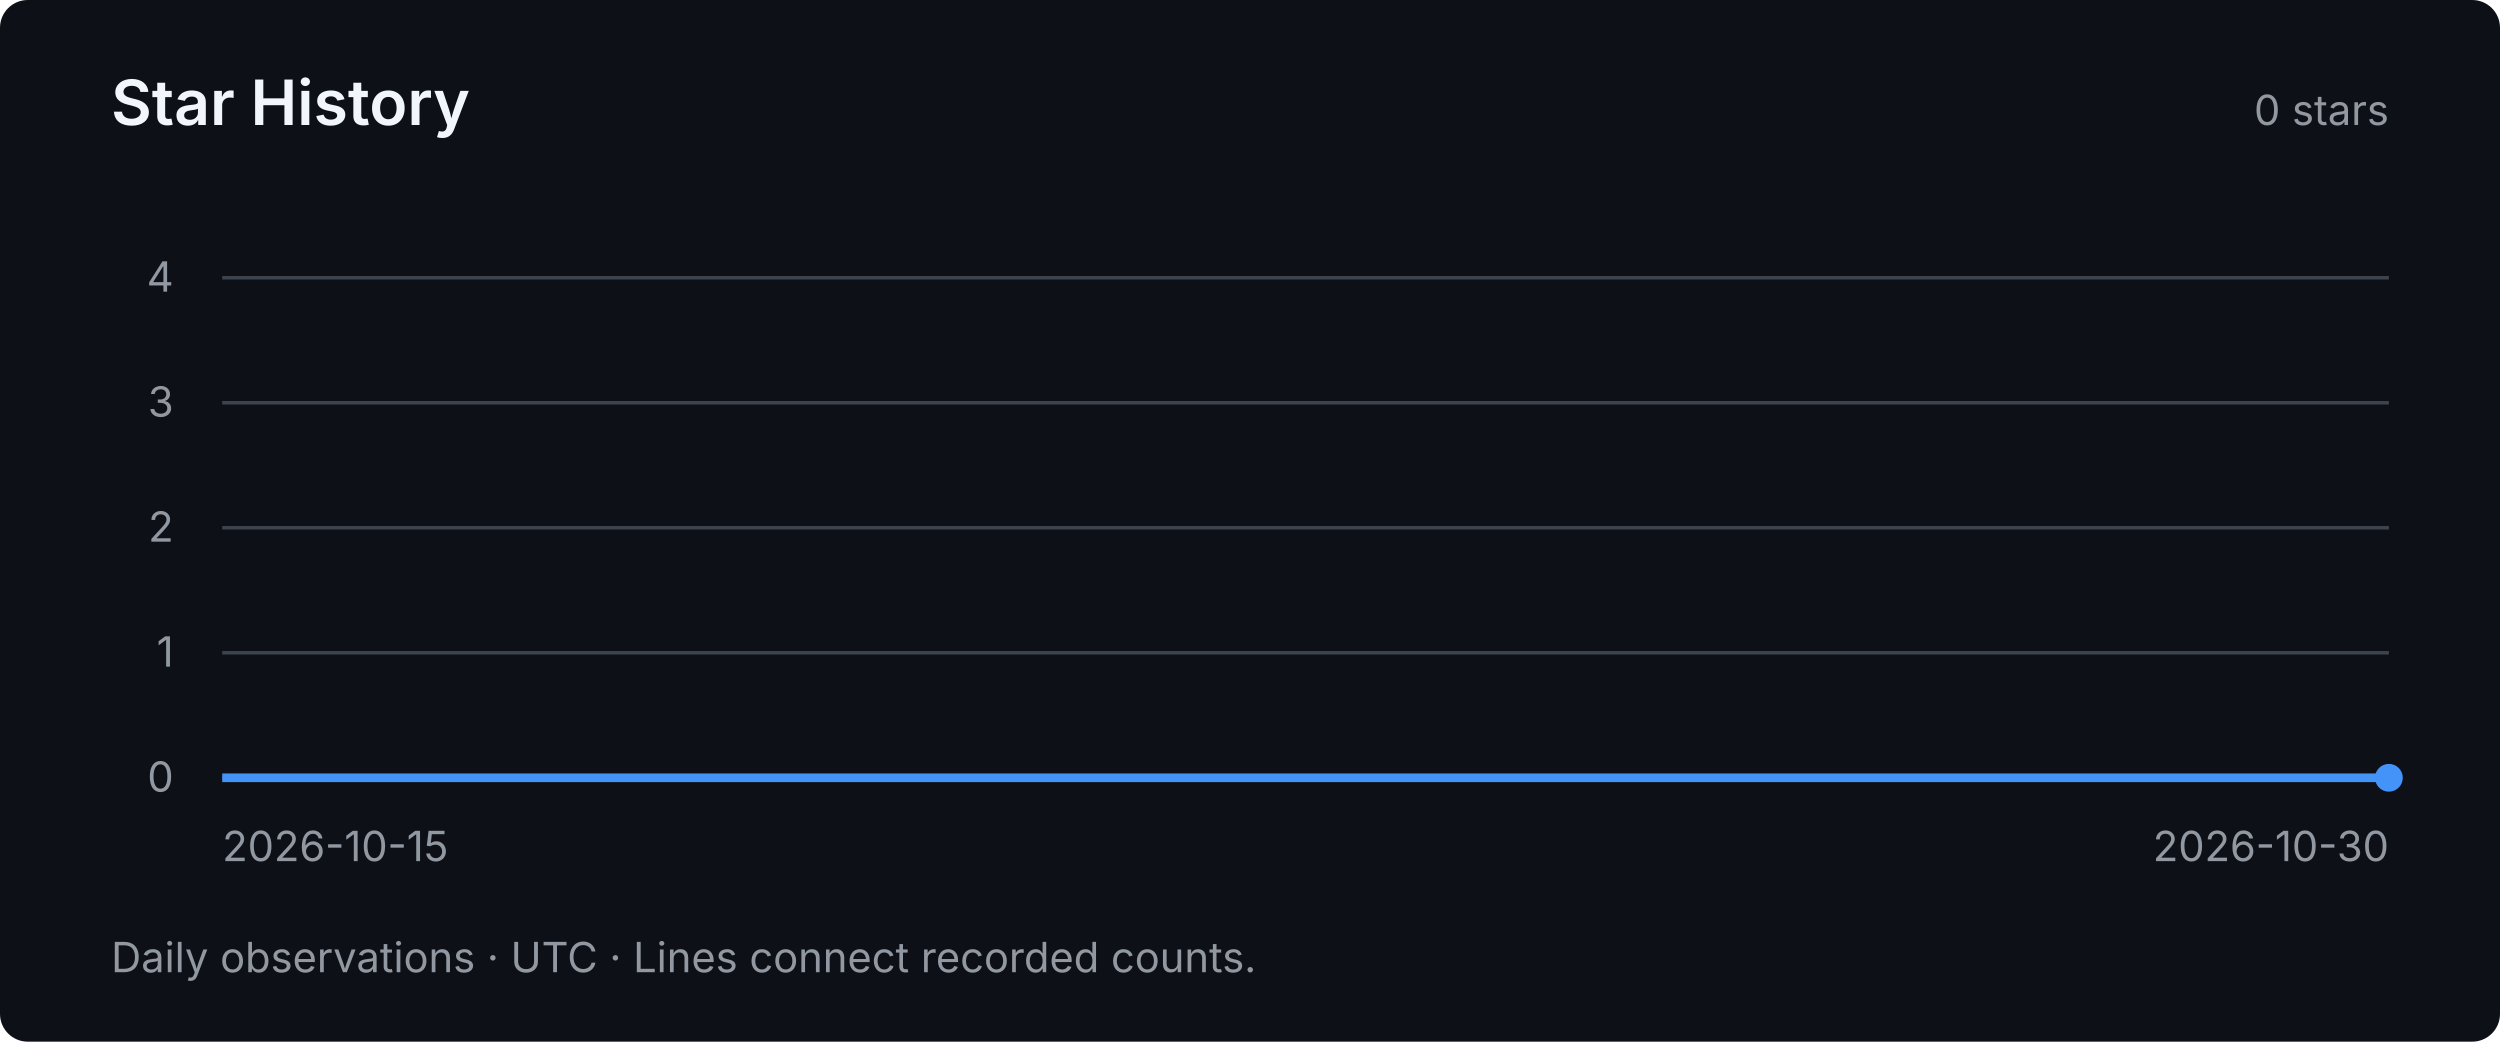
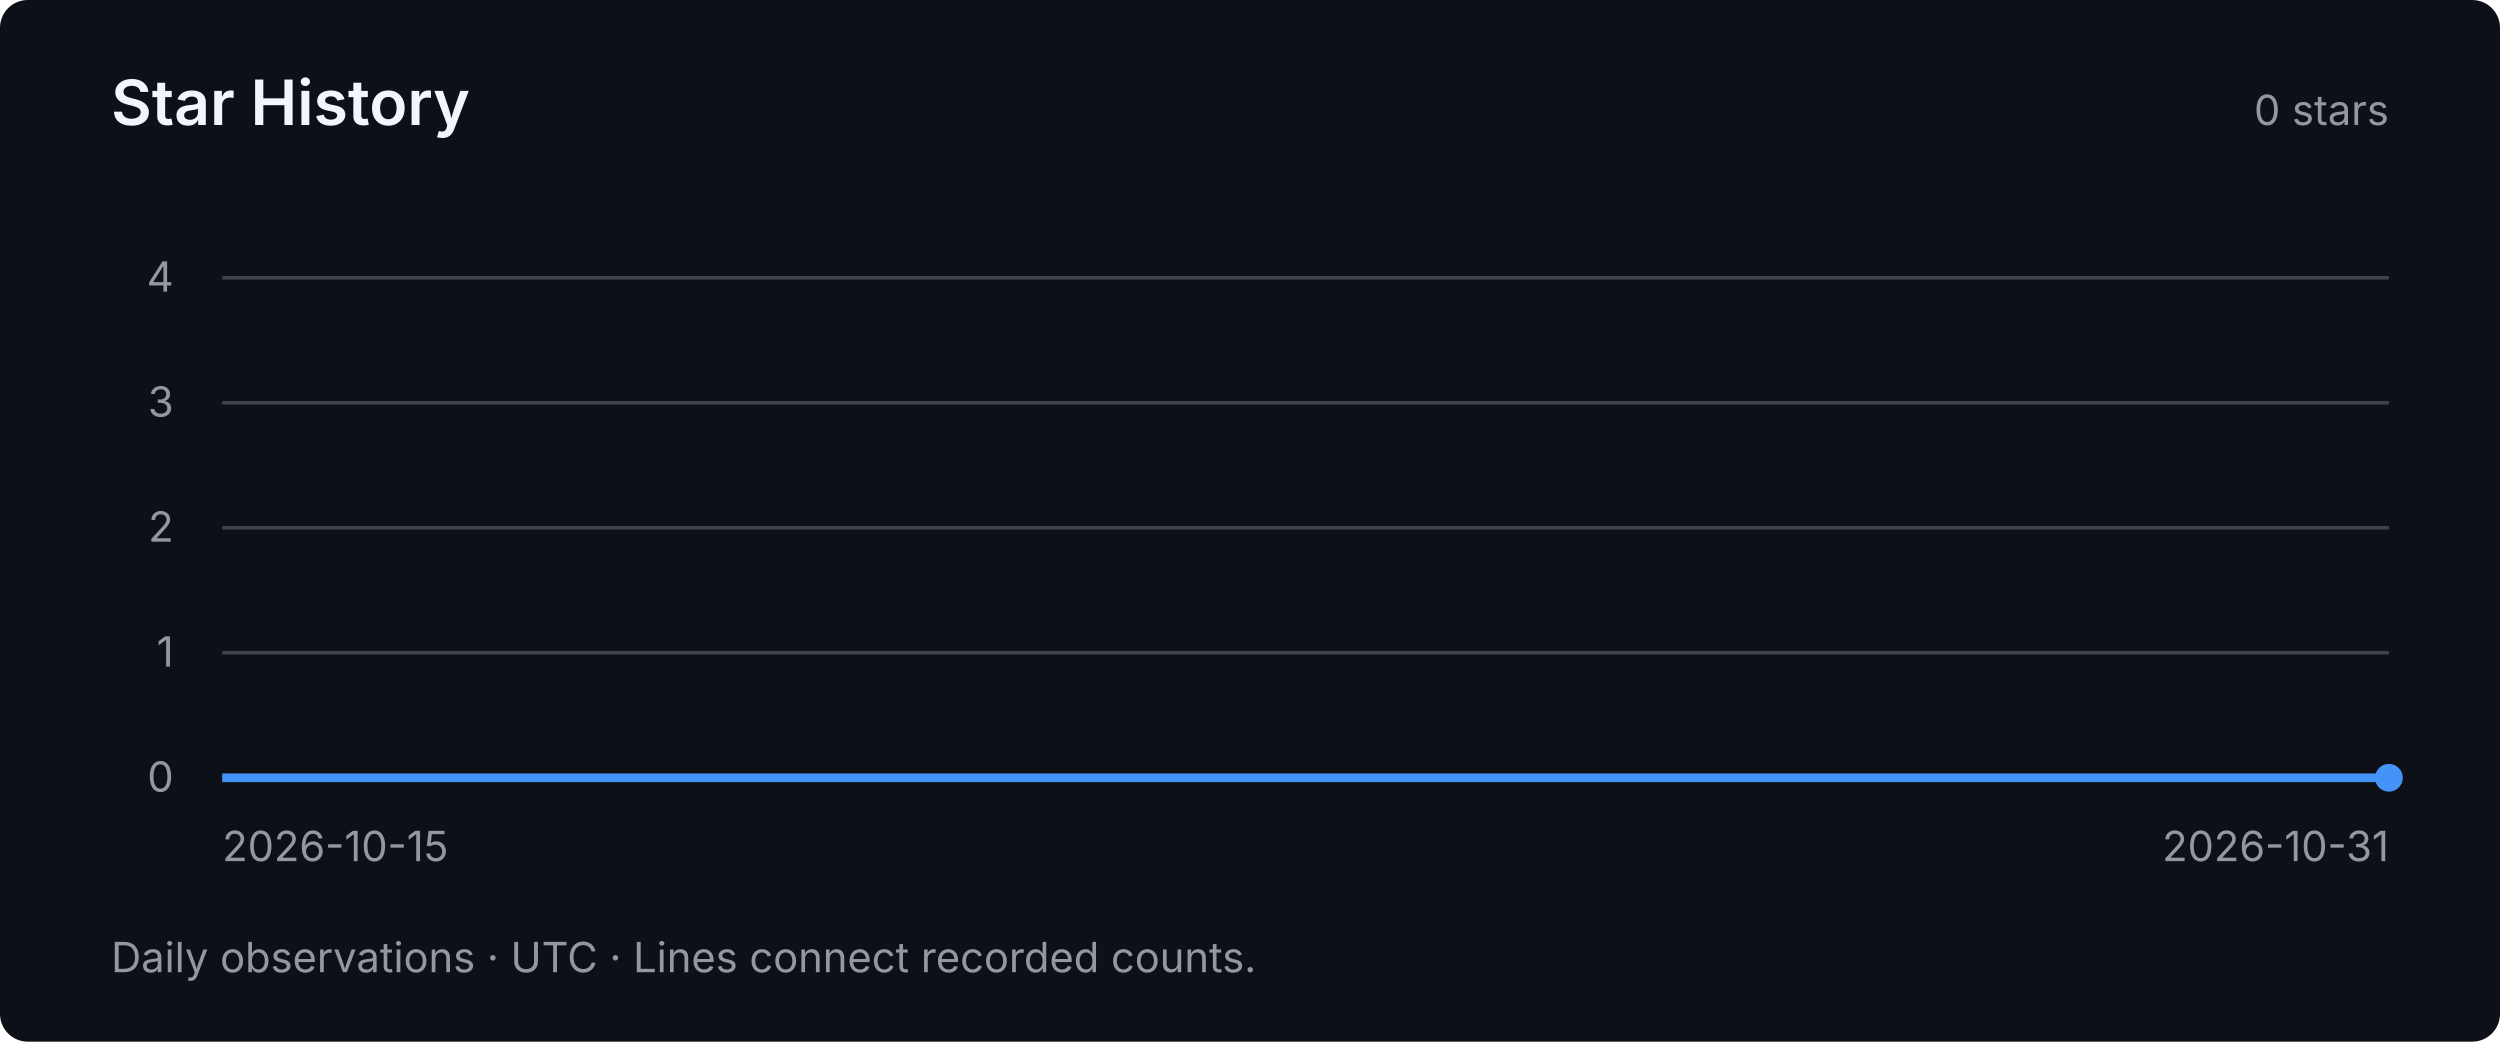
<svg xmlns="http://www.w3.org/2000/svg" width="720" height="300" viewBox="0 0 720 300" role="img" aria-labelledby="title desc">
  <style>text { font-family: system-ui, -apple-system, BlinkMacSystemFont, "Segoe UI", sans-serif; fill: #9198a1; font-size: 12px; }</style>
  <rect width="720" height="300" rx="8" fill="#0d1117" />
  <text x="32" y="36" style="fill:#f0f6fc;font-size:18px;font-weight:600">Star History</text>
  <text x="688" y="36" text-anchor="end">0 stars</text>
  <path d="M64 224 H688" stroke="#3d444d" stroke-width="1" />
  <text x="50" y="228" text-anchor="end">0</text>
  <path d="M64 188 H688" stroke="#3d444d" stroke-width="1" />
  <text x="50" y="192" text-anchor="end">1</text>
  <path d="M64 152 H688" stroke="#3d444d" stroke-width="1" />
  <text x="50" y="156" text-anchor="end">2</text>
  <path d="M64 116 H688" stroke="#3d444d" stroke-width="1" />
  <text x="50" y="120" text-anchor="end">3</text>
  <path d="M64 80 H688" stroke="#3d444d" stroke-width="1" />
  <text x="50" y="84" text-anchor="end">4</text>
-   <polyline points="64.00,224.00 105.60,224.00 147.20,224.00 188.80,224.00 230.40,224.00 272.00,224.00 313.60,224.00 355.20,224.00 396.80,224.00 438.40,224.00 480.00,224.00 521.60,224.00 563.20,224.00 604.80,224.00 646.40,224.00 688.00,224.00" fill="none" stroke="#4493f8" stroke-width="2.5" />
+   <polyline points="64.00,224.00 103.00,224.00 142.00,224.00 181.00,224.00 220.00,224.00 259.00,224.00 298.00,224.00 337.00,224.00 376.00,224.00 415.00,224.00 454.00,224.00 493.00,224.00 532.00,224.00 571.00,224.00 610.00,224.00 649.00,224.00 688.00,224.00" fill="none" stroke="#4493f8" stroke-width="2.5" />
  <circle cx="688.00" cy="224.00" r="4" fill="#4493f8" />
  <text x="64" y="248">2026-10-15</text>
-   <text x="688" y="248" text-anchor="end">2026-10-30</text>
+   <text x="688" y="248" text-anchor="end">2026-10-31</text>
  <text x="32" y="280">Daily observations · UTC · Lines connect recorded counts.</text>
</svg>
